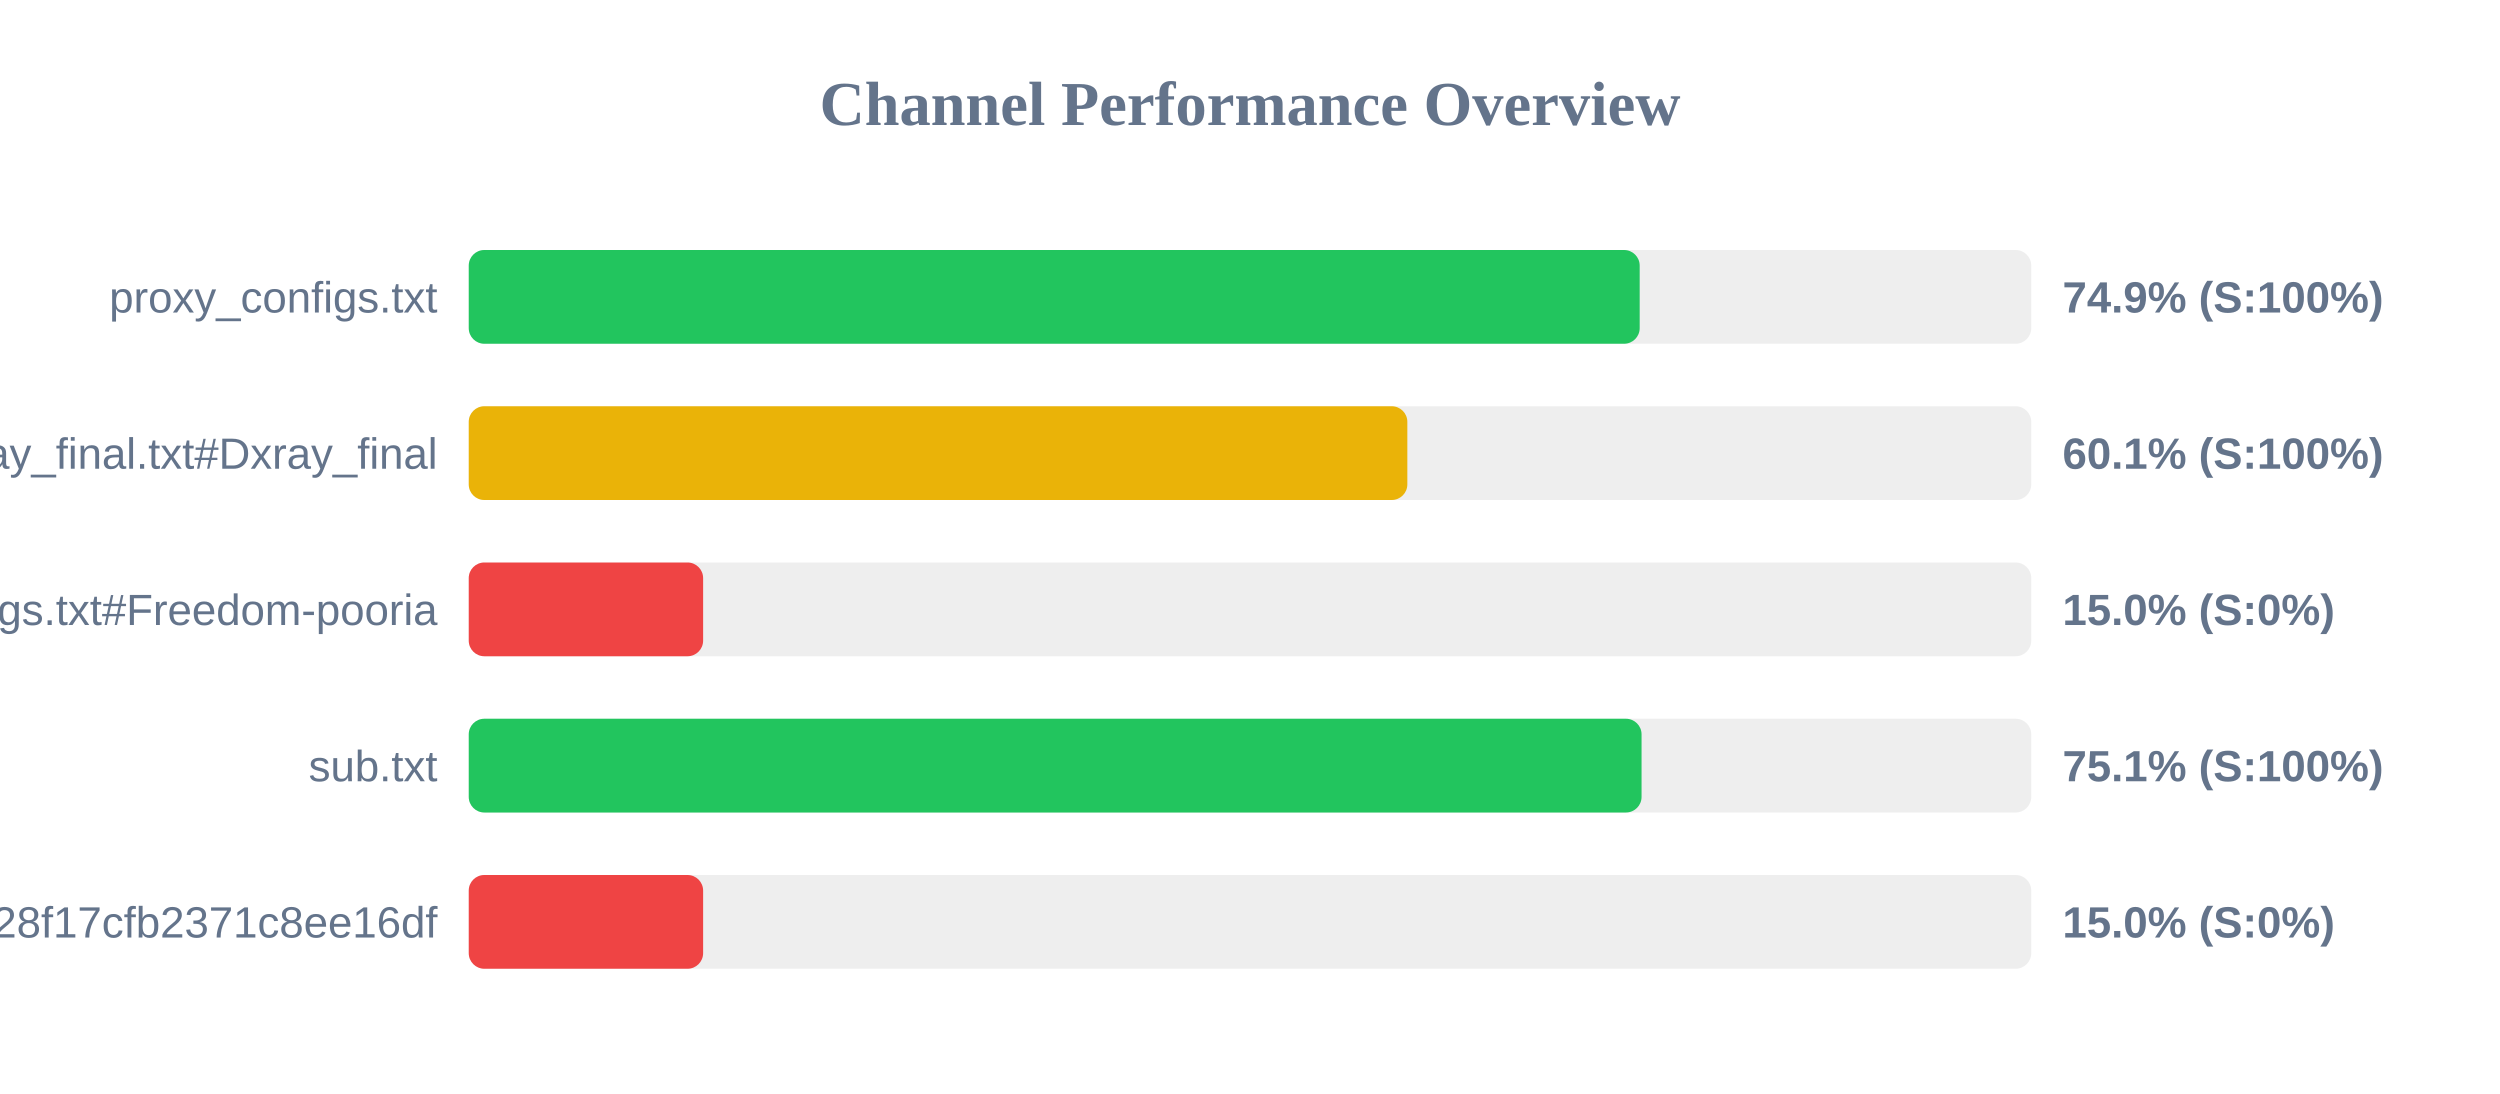
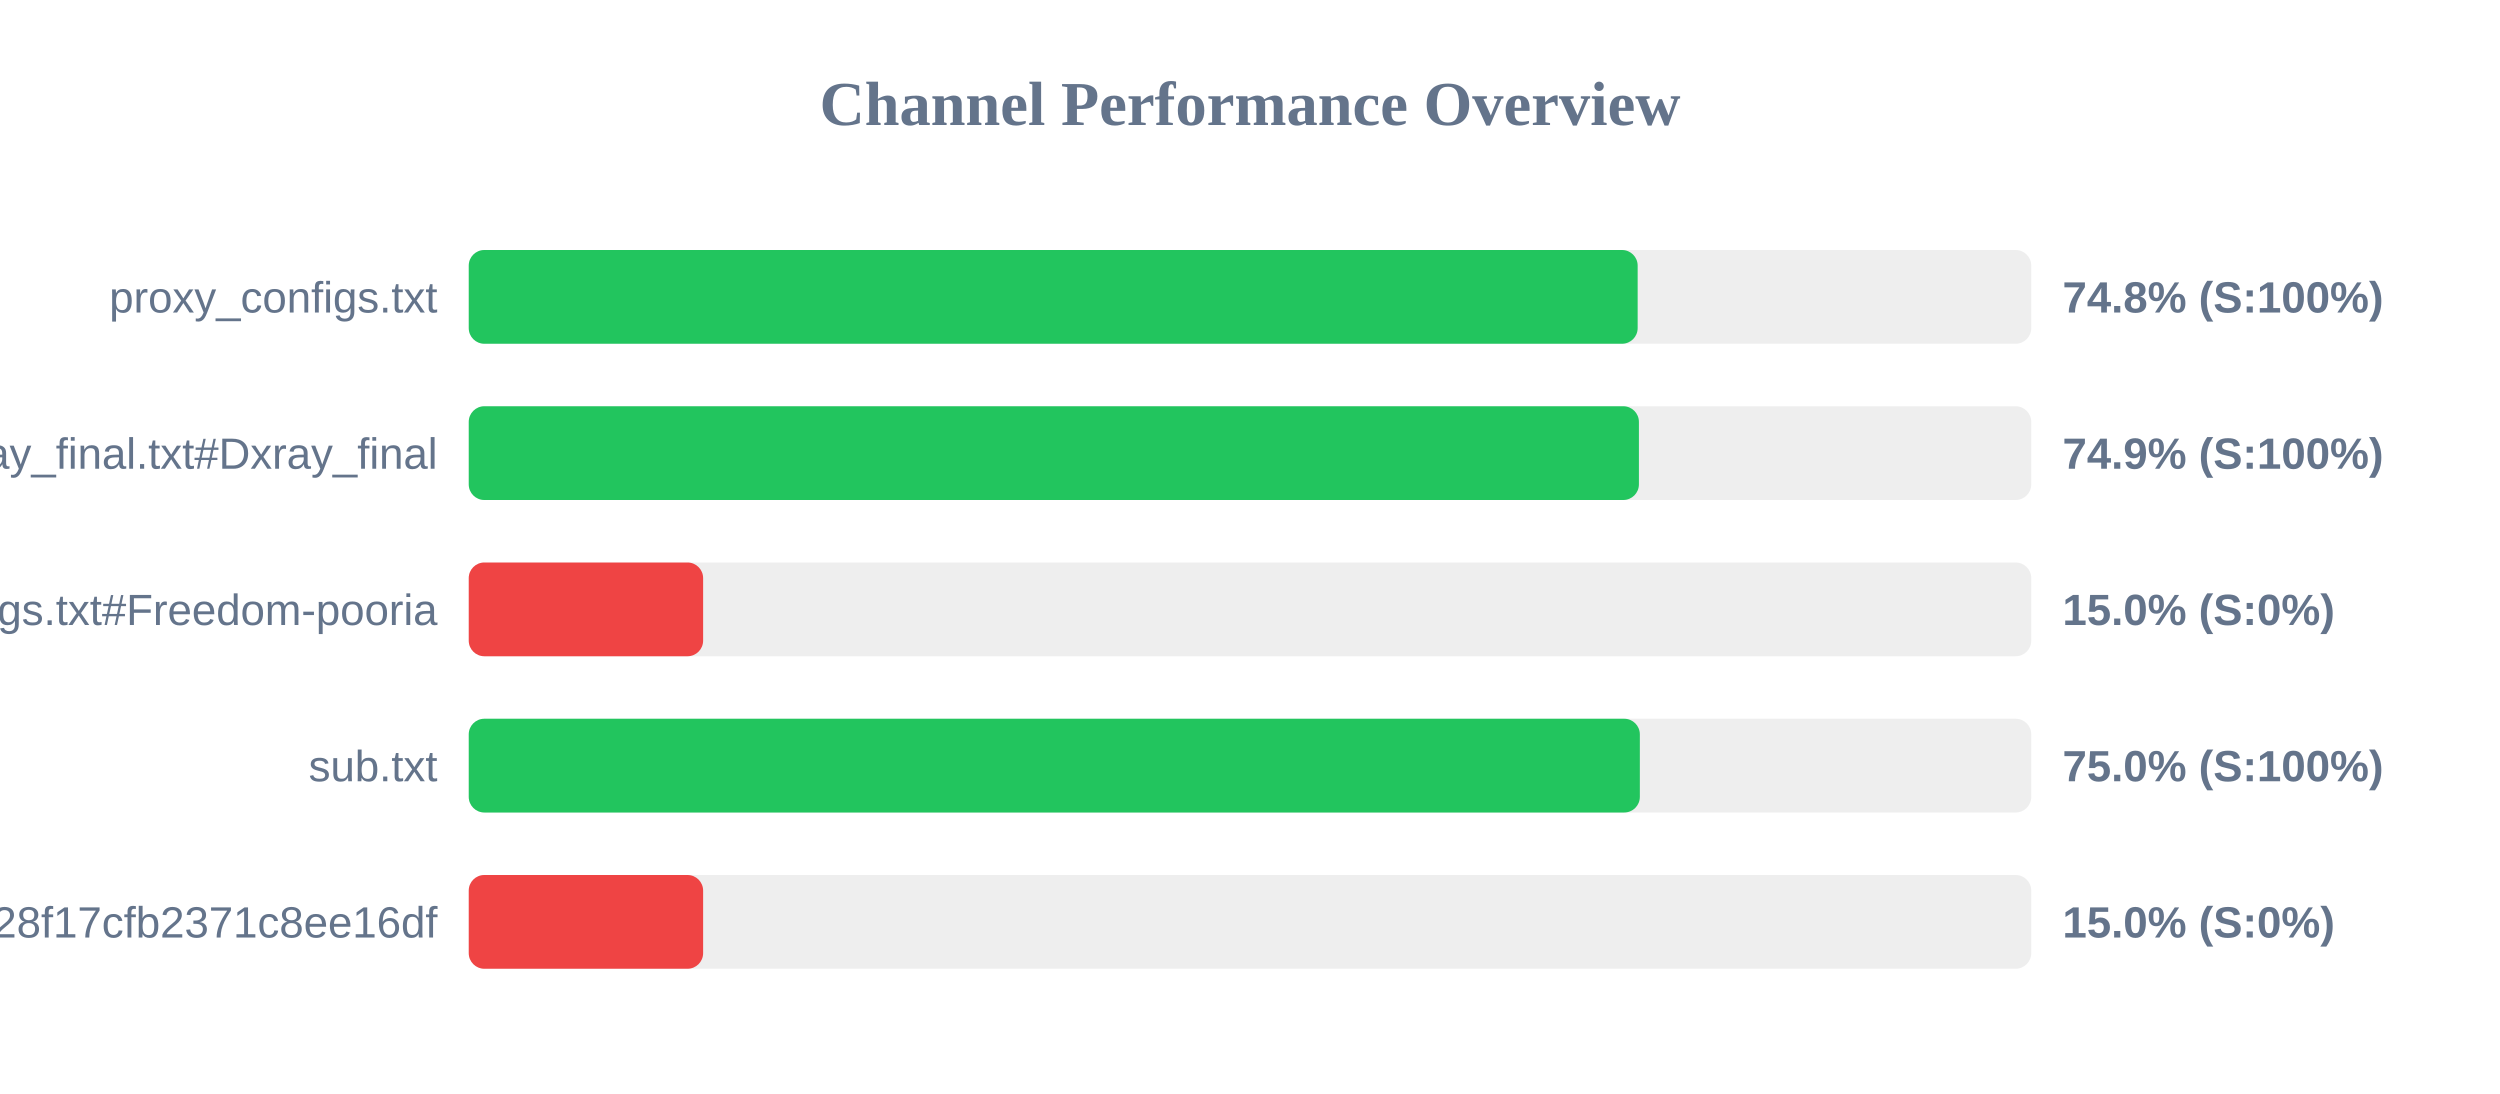
<svg xmlns="http://www.w3.org/2000/svg" width="800" height="350" version="1.1">
  <style>
        .row { font: 14px Arial; fill: #64748b; }
        .score { font: bold 14px Arial; fill: #64748b; }
    </style>
  <text x="400" y="40" text-anchor="middle" font-size="20px" font-weight="bold" fill="#64748b">Channel Performance Overview</text>
  <rect x="150" y="80" width="500" height="30" fill="#eee" rx="5" />
-   <rect x="150" y="80" width="374.7" height="30" fill="#22c55e" rx="5" />
+   <rect x="150" y="80" width="374.05" height="30" fill="#22c55e" rx="5" />
  <text x="140" y="100" text-anchor="end" class="row">proxy_configs.txt</text>
-   <text x="660" y="100" text-anchor="start" class="score">74.9% (S:100%)</text>
+   <text x="660" y="100" text-anchor="start" class="score">74.8% (S:100%)</text>
  <rect x="150" y="130" width="500" height="30" fill="#eee" rx="5" />
-   <rect x="150" y="130" width="300.35" height="30" fill="#eab308" rx="5" />
+   <rect x="150" y="130" width="374.45" height="30" fill="#22c55e" rx="5" />
  <text x="140" y="150" text-anchor="end" class="row">xray_final.txt#Dxray_final</text>
-   <text x="660" y="150" text-anchor="start" class="score">60.1% (S:100%)</text>
+   <text x="660" y="150" text-anchor="start" class="score">74.9% (S:100%)</text>
  <rect x="150" y="180" width="500" height="30" fill="#eee" rx="5" />
  <rect x="150" y="180" width="75.0" height="30" fill="#ef4444" rx="5" />
  <text x="140" y="200" text-anchor="end" class="row">v2ray_configs.txt#Freedom-pooria</text>
  <text x="660" y="200" text-anchor="start" class="score">15.0% (S:0%)</text>
  <rect x="150" y="230" width="500" height="30" fill="#eee" rx="5" />
-   <rect x="150" y="230" width="375.3" height="30" fill="#22c55e" rx="5" />
+   <rect x="150" y="230" width="374.75" height="30" fill="#22c55e" rx="5" />
  <text x="140" y="250" text-anchor="end" class="row">sub.txt</text>
-   <text x="660" y="250" text-anchor="start" class="score">75.1% (S:100%)</text>
+   <text x="660" y="250" text-anchor="start" class="score">75.0% (S:100%)</text>
  <rect x="150" y="280" width="500" height="30" fill="#eee" rx="5" />
  <rect x="150" y="280" width="75.0" height="30" fill="#ef4444" rx="5" />
  <text x="140" y="300" text-anchor="end" class="row">?token=fedfed7b41b828f17cfb2371c8ee16df</text>
  <text x="660" y="300" text-anchor="start" class="score">15.0% (S:0%)</text>
</svg>
